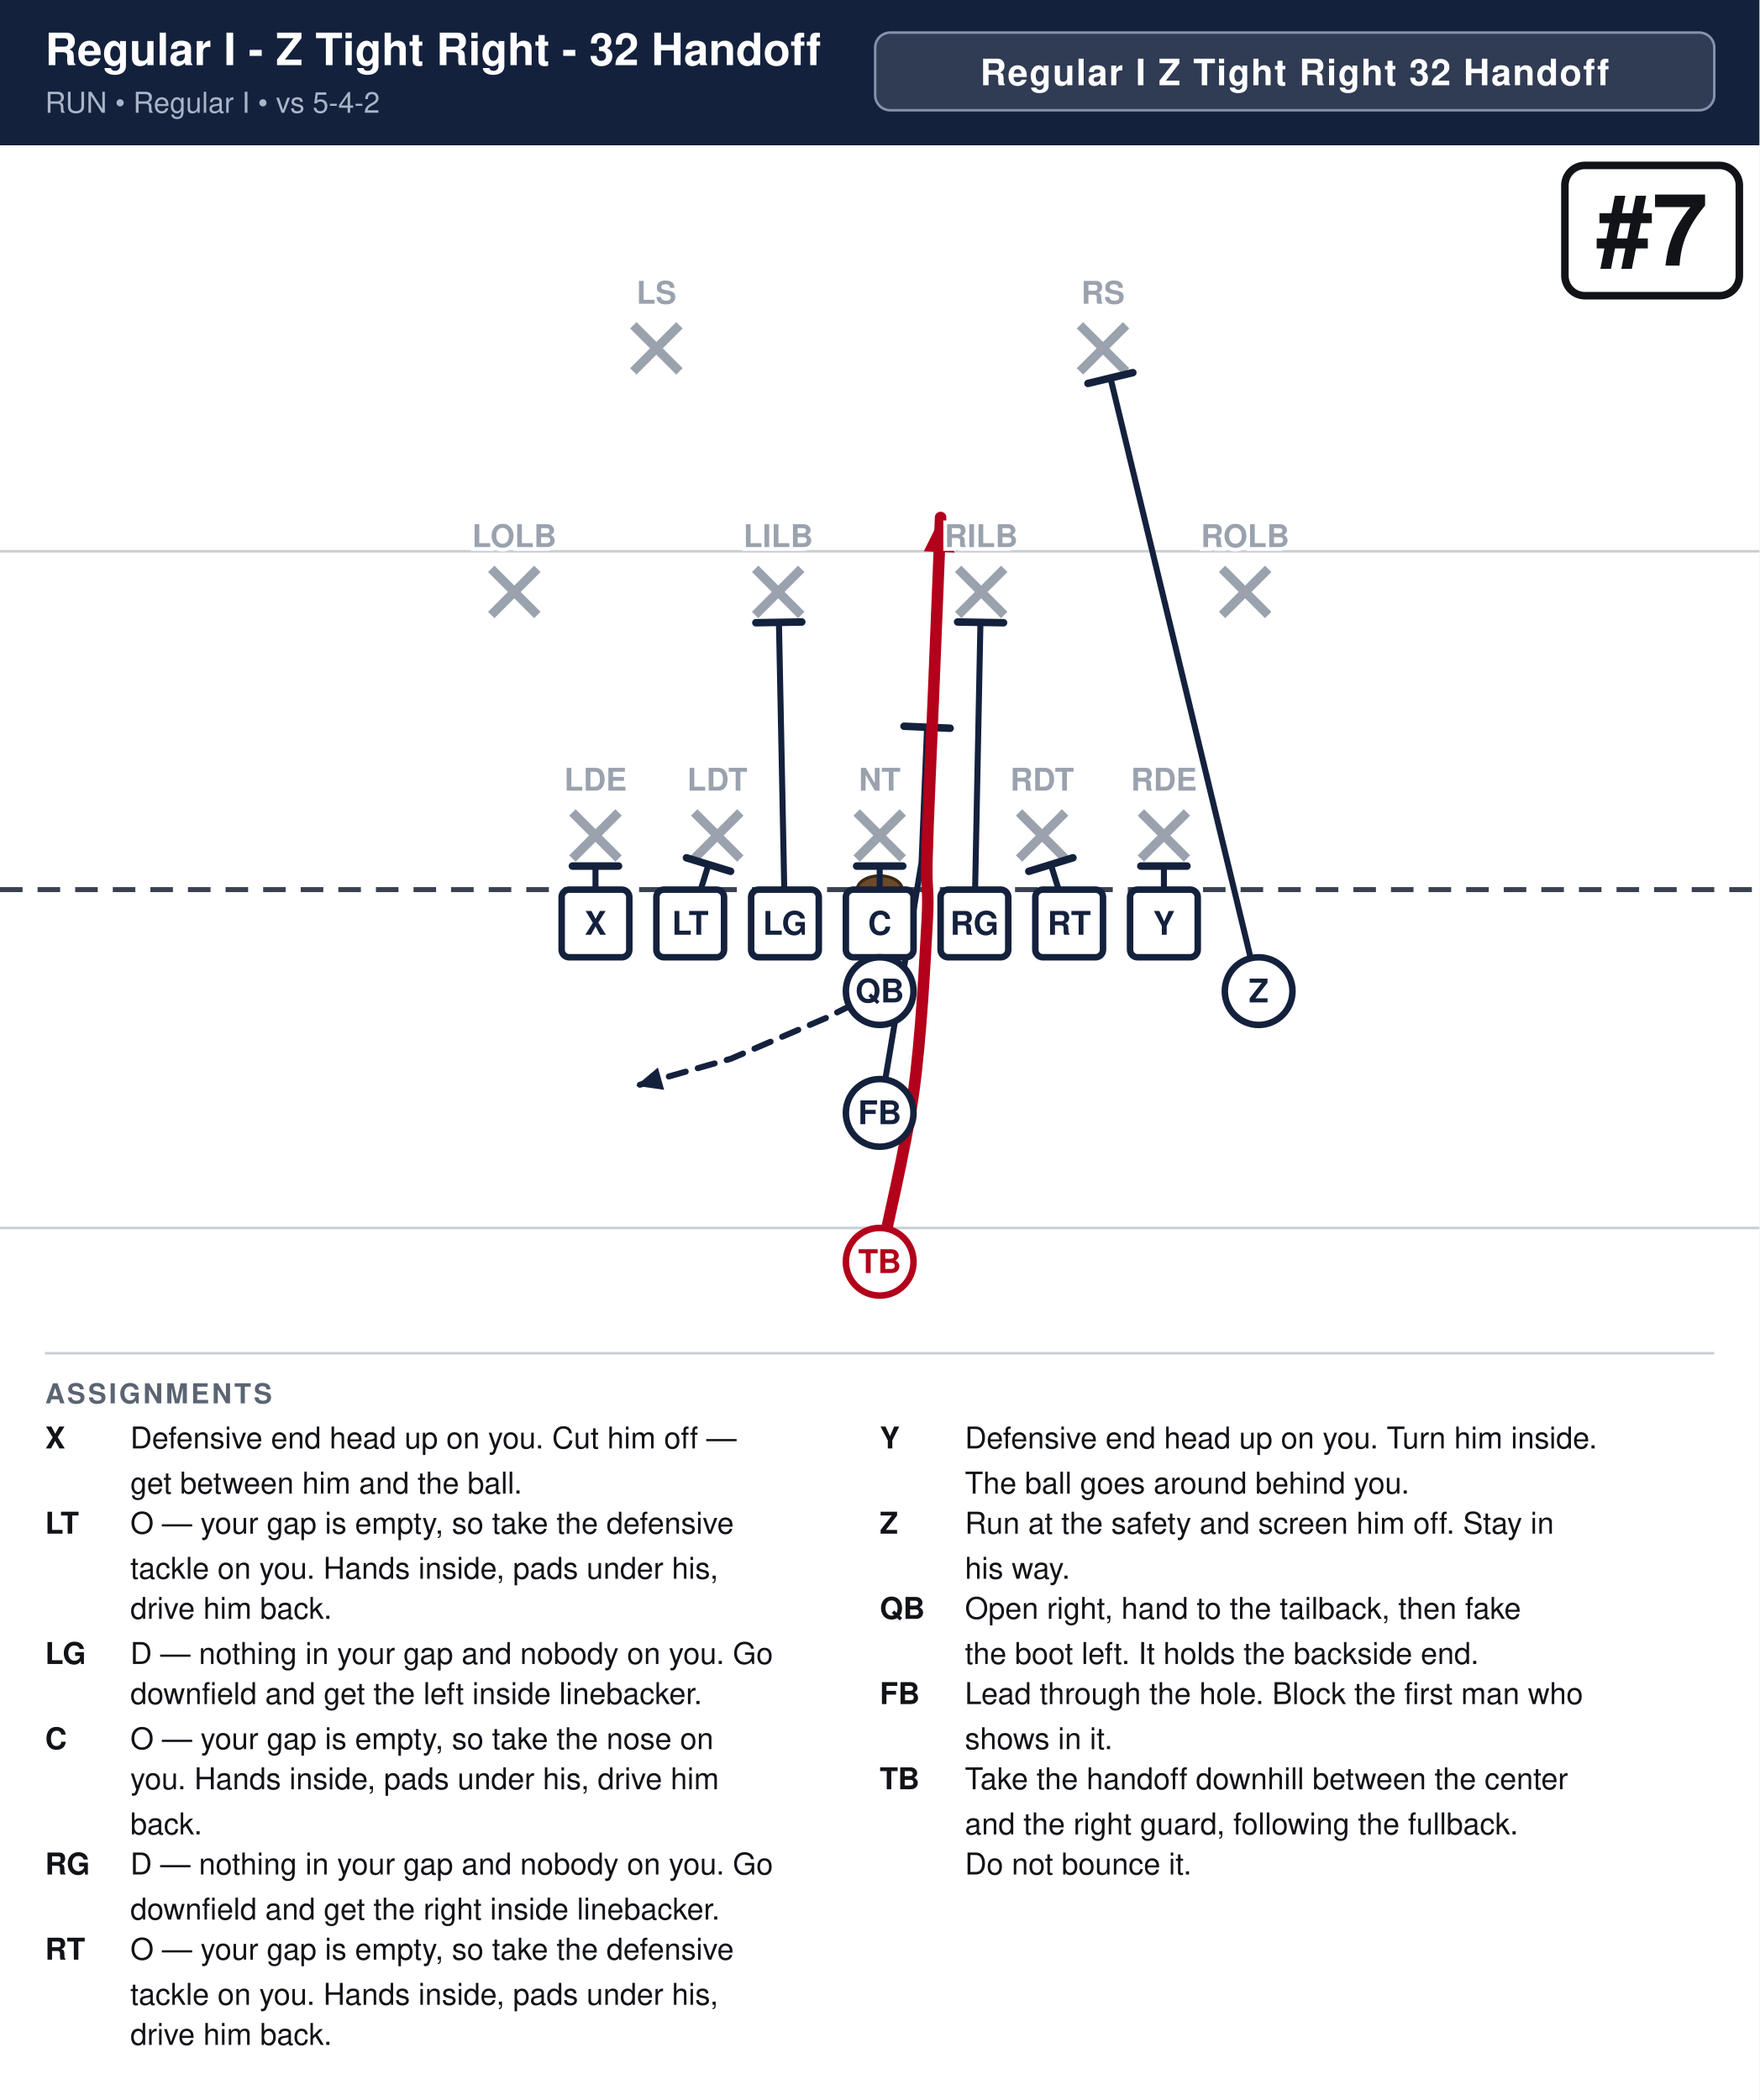
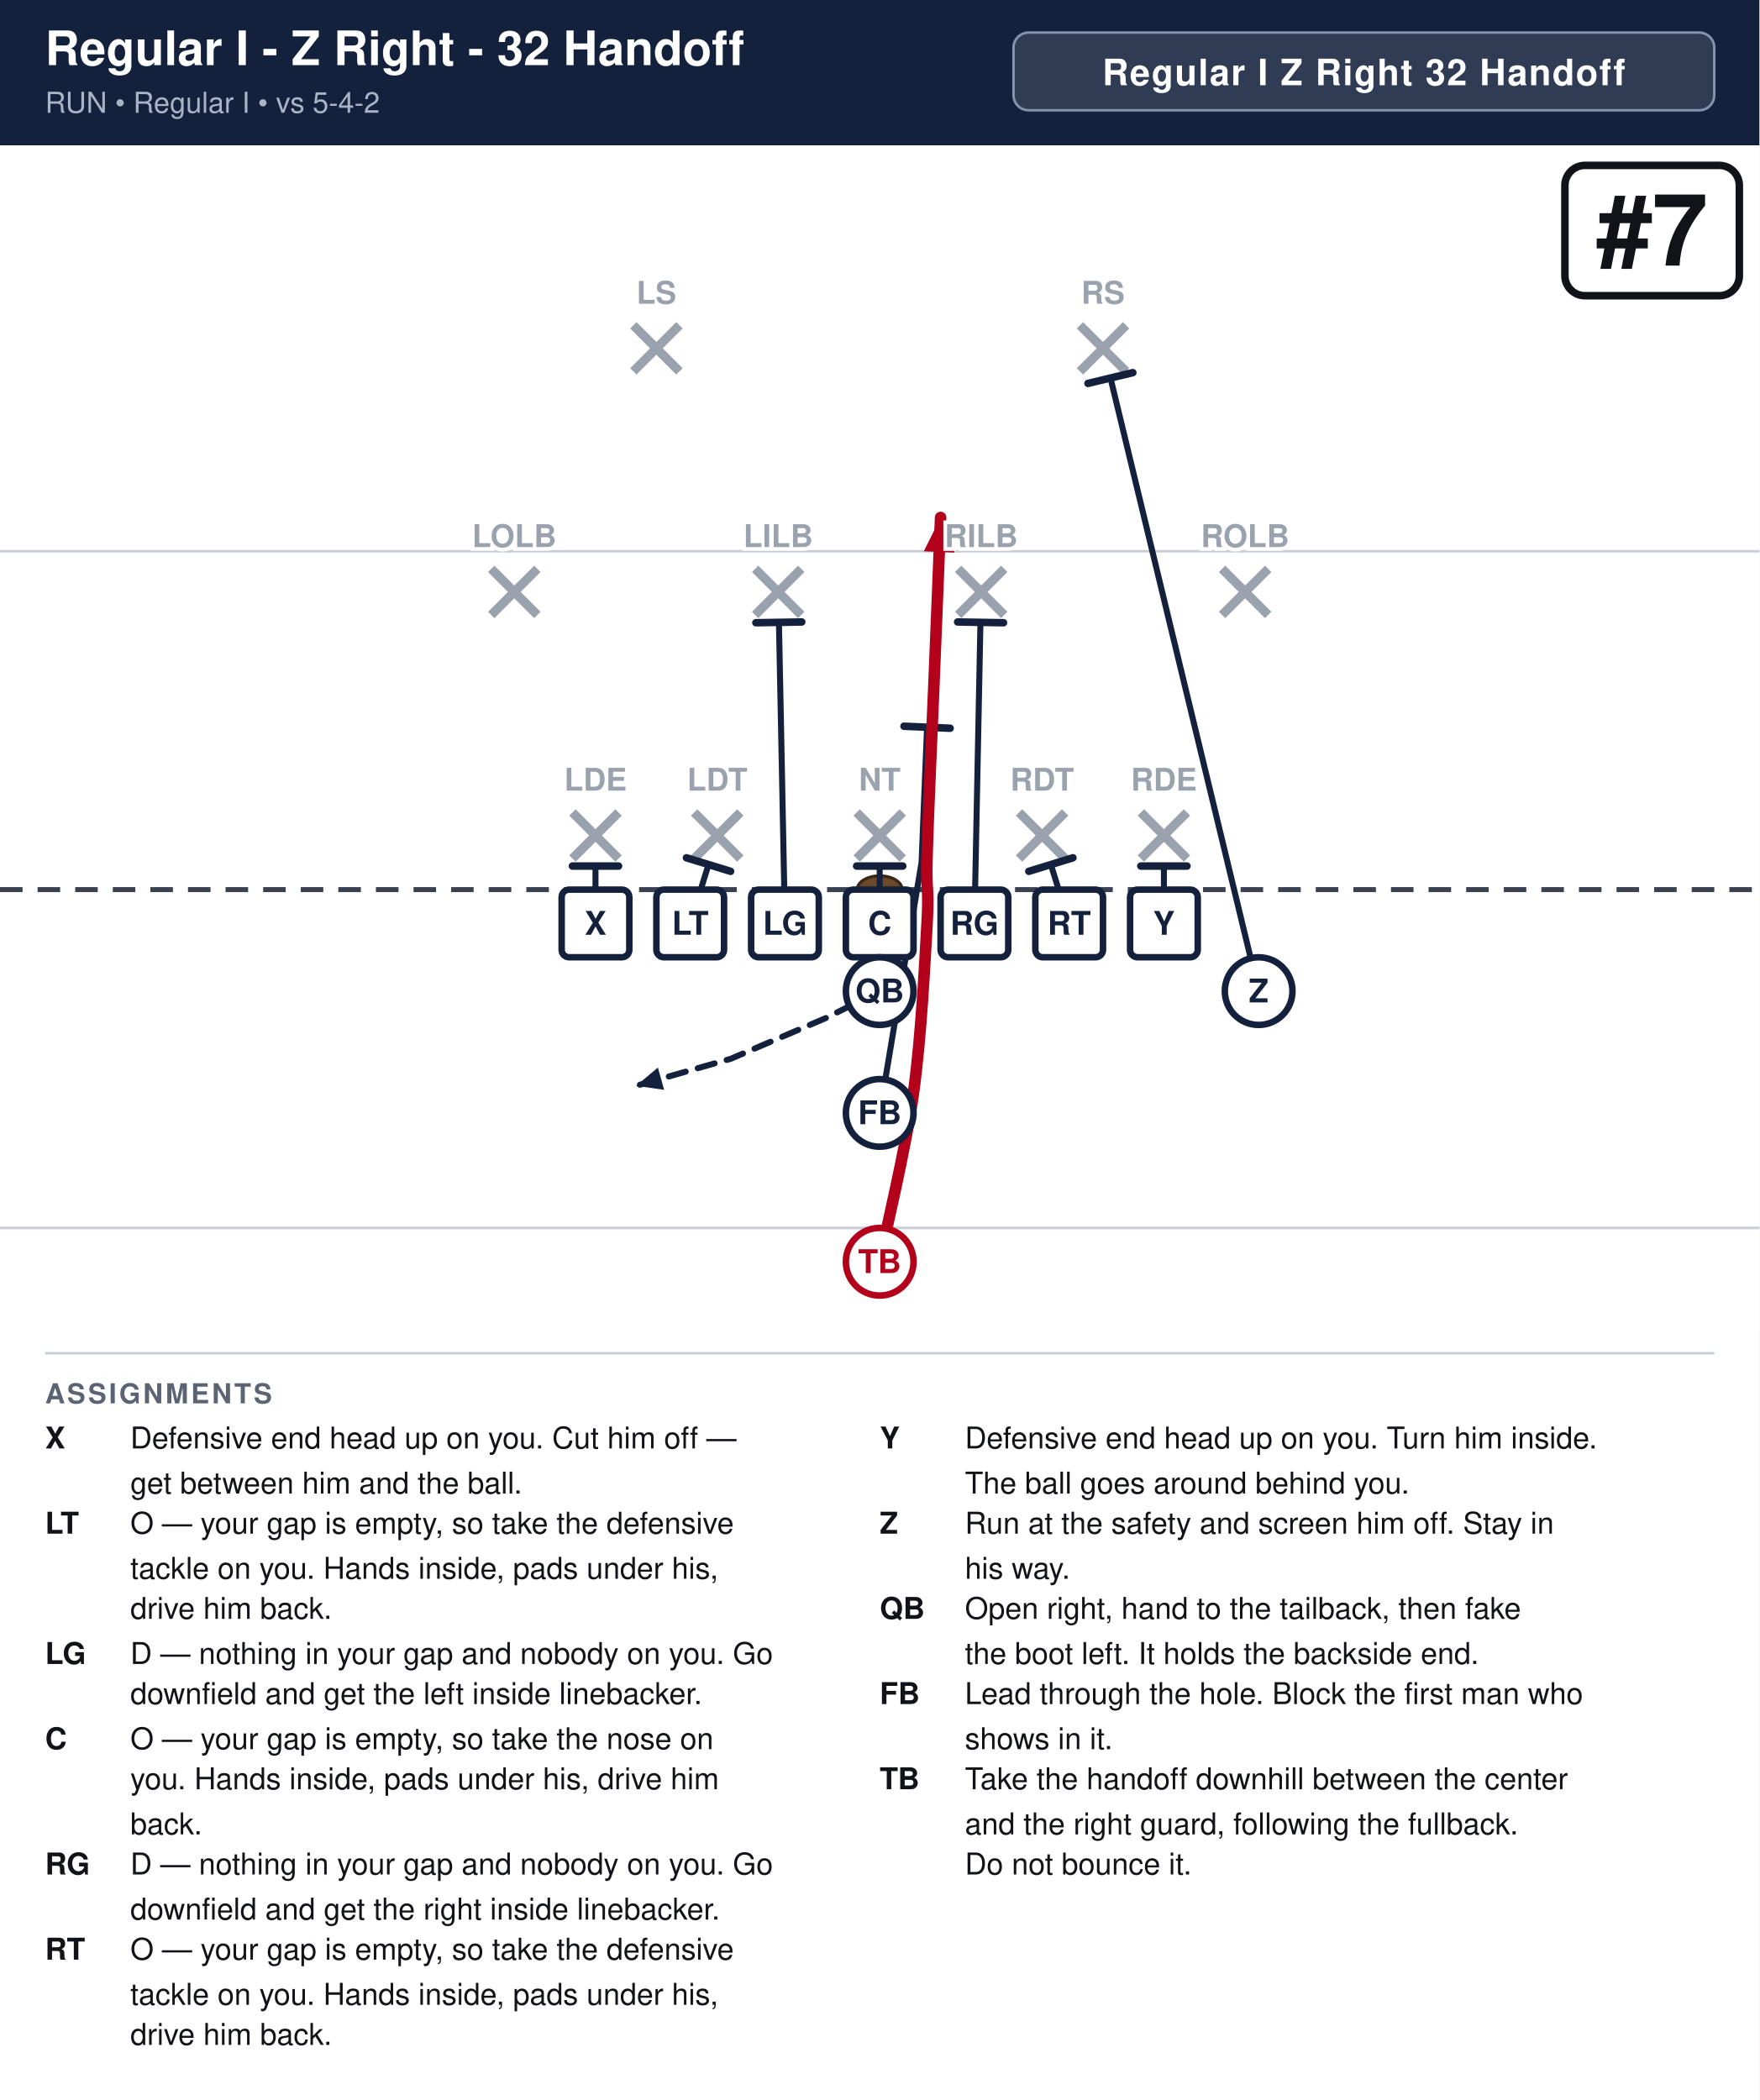
<svg xmlns="http://www.w3.org/2000/svg" width="702" height="838" viewBox="0 0 702 838" font-family="Segoe UI, Helvetica, Arial, sans-serif">
  <rect width="100%" height="100%" fill="#ffffff" />
  <rect x="0" y="0" width="702" height="58" fill="#14213d" />
-   <text x="18" y="26" font-size="17.8" font-weight="700" fill="#ffffff">Regular I - Z Tight Right - 32 Handoff</text>
+   <text x="18" y="26" font-size="19.0" font-weight="700" fill="#ffffff">Regular I - Z Right - 32 Handoff</text>
  <text x="18" y="45" font-size="11.5" fill="#a9b4c7">RUN  •  Regular I  •  vs 5-4-2</text>
-   <rect x="349.2" y="13" width="334.8" height="31" rx="6" fill="#ffffff" fill-opacity="0.12" stroke="#8593ad" stroke-width="1" />
-   <text x="516.6" y="34" text-anchor="middle" font-size="14.5" font-weight="700" fill="#ffffff" letter-spacing="0.5">Regular I Z Tight Right 32 Handoff</text>
+   <rect x="404.4" y="13" width="279.6" height="31" rx="6" fill="#ffffff" fill-opacity="0.12" stroke="#8593ad" stroke-width="1" />
+   <text x="544.2" y="34" text-anchor="middle" font-size="14.5" font-weight="700" fill="#ffffff" letter-spacing="0.5">Regular I Z Right 32 Handoff</text>
  <clipPath id="fieldclip">
    <rect x="0" y="58" width="702" height="472" />
  </clipPath>
  <g clip-path="url(#fieldclip)">
    <g transform="translate(-0.0,31.0)">
      <rect x="0" y="0" width="702" height="513" fill="#ffffff" />
      <line x1="0" y1="459.0" x2="702" y2="459.0" stroke="#c8cdd6" stroke-width="1" />
      <line x1="0" y1="189.0" x2="702" y2="189.0" stroke="#c8cdd6" stroke-width="1" />
      <line x1="0" y1="324.0" x2="702" y2="324.0" stroke="#3a4150" stroke-width="2" stroke-dasharray="9 6" />
      <ellipse cx="351.0" cy="324.0" rx="9" ry="5.5" fill="#6b4a2b" stroke="#3a2716" stroke-width="1.2" />
      <line x1="228.4" y1="293.2" x2="246.8" y2="311.6" stroke="#9aa2ae" stroke-width="3.6" />
      <line x1="246.8" y1="293.2" x2="228.4" y2="311.6" stroke="#9aa2ae" stroke-width="3.6" />
      <line x1="277.0" y1="293.2" x2="295.4" y2="311.6" stroke="#9aa2ae" stroke-width="3.6" />
      <line x1="295.4" y1="293.2" x2="277.0" y2="311.6" stroke="#9aa2ae" stroke-width="3.6" />
      <line x1="341.8" y1="293.2" x2="360.2" y2="311.6" stroke="#9aa2ae" stroke-width="3.6" />
      <line x1="360.2" y1="293.2" x2="341.8" y2="311.6" stroke="#9aa2ae" stroke-width="3.6" />
      <line x1="406.6" y1="293.2" x2="425.0" y2="311.6" stroke="#9aa2ae" stroke-width="3.6" />
      <line x1="425.0" y1="293.2" x2="406.6" y2="311.6" stroke="#9aa2ae" stroke-width="3.6" />
      <line x1="455.2" y1="293.2" x2="473.6" y2="311.6" stroke="#9aa2ae" stroke-width="3.6" />
      <line x1="473.6" y1="293.2" x2="455.2" y2="311.6" stroke="#9aa2ae" stroke-width="3.6" />
      <line x1="196.0" y1="196.0" x2="214.4" y2="214.4" stroke="#9aa2ae" stroke-width="3.6" />
      <line x1="214.4" y1="196.0" x2="196.0" y2="214.4" stroke="#9aa2ae" stroke-width="3.6" />
      <line x1="301.3" y1="196.0" x2="319.7" y2="214.4" stroke="#9aa2ae" stroke-width="3.6" />
      <line x1="319.7" y1="196.0" x2="301.3" y2="214.4" stroke="#9aa2ae" stroke-width="3.6" />
      <line x1="382.3" y1="196.0" x2="400.7" y2="214.4" stroke="#9aa2ae" stroke-width="3.6" />
      <line x1="400.7" y1="196.0" x2="382.3" y2="214.4" stroke="#9aa2ae" stroke-width="3.6" />
      <line x1="487.6" y1="196.0" x2="506.0" y2="214.4" stroke="#9aa2ae" stroke-width="3.6" />
      <line x1="506.0" y1="196.0" x2="487.6" y2="214.4" stroke="#9aa2ae" stroke-width="3.6" />
      <line x1="252.7" y1="98.8" x2="271.1" y2="117.2" stroke="#9aa2ae" stroke-width="3.6" />
      <line x1="271.1" y1="98.8" x2="252.7" y2="117.2" stroke="#9aa2ae" stroke-width="3.6" />
      <line x1="430.9" y1="98.8" x2="449.3" y2="117.2" stroke="#9aa2ae" stroke-width="3.6" />
      <line x1="449.3" y1="98.8" x2="430.9" y2="117.2" stroke="#9aa2ae" stroke-width="3.6" />
      <path d="M237.6,337.5 L237.6,314.6" fill="none" stroke="#14213d" stroke-width="2.4" stroke-linecap="round" stroke-linejoin="round" />
      <line x1="228.4" y1="314.6" x2="246.8" y2="314.6" stroke="#14213d" stroke-width="3.0" stroke-linecap="round" />
      <path d="M275.4,337.5 L282.7,314.0" fill="none" stroke="#14213d" stroke-width="2.4" stroke-linecap="round" stroke-linejoin="round" />
      <line x1="273.9" y1="311.3" x2="291.5" y2="316.7" stroke="#14213d" stroke-width="3.0" stroke-linecap="round" />
      <path d="M313.2,337.5 L310.8,217.4" fill="none" stroke="#14213d" stroke-width="2.4" stroke-linecap="round" stroke-linejoin="round" />
      <line x1="301.6" y1="217.5" x2="319.9" y2="217.2" stroke="#14213d" stroke-width="3.0" stroke-linecap="round" />
      <path d="M351.0,337.5 L351.0,314.6" fill="none" stroke="#14213d" stroke-width="2.4" stroke-linecap="round" stroke-linejoin="round" />
      <line x1="341.8" y1="314.6" x2="360.2" y2="314.6" stroke="#14213d" stroke-width="3.0" stroke-linecap="round" />
      <path d="M388.8,337.5 L391.2,217.4" fill="none" stroke="#14213d" stroke-width="2.4" stroke-linecap="round" stroke-linejoin="round" />
      <line x1="382.1" y1="217.2" x2="400.4" y2="217.5" stroke="#14213d" stroke-width="3.0" stroke-linecap="round" />
      <path d="M426.6,337.5 L419.3,314.0" fill="none" stroke="#14213d" stroke-width="2.4" stroke-linecap="round" stroke-linejoin="round" />
      <line x1="410.5" y1="316.7" x2="428.1" y2="311.3" stroke="#14213d" stroke-width="3.0" stroke-linecap="round" />
      <path d="M464.4,337.5 L464.4,314.6" fill="none" stroke="#14213d" stroke-width="2.4" stroke-linecap="round" stroke-linejoin="round" />
      <line x1="455.2" y1="314.6" x2="473.6" y2="314.6" stroke="#14213d" stroke-width="3.0" stroke-linecap="round" />
      <path d="M502.2,364.5 L443.1,119.9" fill="none" stroke="#14213d" stroke-width="2.4" stroke-linecap="round" stroke-linejoin="round" />
      <line x1="434.1" y1="122.0" x2="452.0" y2="117.7" stroke="#14213d" stroke-width="3.0" stroke-linecap="round" />
      <path d="M351.0,364.5 L329.4,375.3 L291.6,391.5 L253.8,402.3" fill="none" stroke="#14213d" stroke-width="2.4" stroke-linecap="round" stroke-linejoin="round" stroke-dasharray="7 5" />
      <polygon points="253.8,402.3 262.5,395.0 265.0,403.9" fill="#14213d" />
      <path d="M351.0,413.1 L367.7,313.2 L369.9,259.2" fill="none" stroke="#14213d" stroke-width="2.4" stroke-linecap="round" stroke-linejoin="round" />
      <line x1="360.7" y1="258.8" x2="379.1" y2="259.6" stroke="#14213d" stroke-width="3.0" stroke-linecap="round" />
      <path d="M351.0,472.5 C353.2,461.2 361.4,427.5 364.5,405.0 C367.6,382.5 369.0,353.2 369.9,337.5 C370.8,321.8 369.4,326.2 369.9,310.5 C370.3,294.8 371.7,265.5 372.6,243.0 C373.5,220.5 374.9,186.8 375.3,175.5" fill="none" stroke="#b3001b" stroke-width="4.6" stroke-linecap="round" stroke-linejoin="round" />
      <polygon points="375.3,175.5 380.9,189.5 368.6,189.0" fill="#b3001b" />
      <rect x="224.1" y="324.0" width="27.0" height="27.0" rx="3" fill="#ffffff" stroke="#14213d" stroke-width="2.6" />
      <text x="237.6" y="342.0" text-anchor="middle" font-size="13" font-weight="700" fill="#14213d">X</text>
      <rect x="261.9" y="324.0" width="27.0" height="27.0" rx="3" fill="#ffffff" stroke="#14213d" stroke-width="2.6" />
      <text x="275.4" y="342.0" text-anchor="middle" font-size="13" font-weight="700" fill="#14213d">LT</text>
      <rect x="299.7" y="324.0" width="27.0" height="27.0" rx="3" fill="#ffffff" stroke="#14213d" stroke-width="2.6" />
      <text x="313.2" y="342.0" text-anchor="middle" font-size="13" font-weight="700" fill="#14213d">LG</text>
      <rect x="337.5" y="324.0" width="27.0" height="27.0" rx="3" fill="#ffffff" stroke="#14213d" stroke-width="2.6" />
      <text x="351.0" y="342.0" text-anchor="middle" font-size="13" font-weight="700" fill="#14213d">C</text>
      <rect x="375.3" y="324.0" width="27.0" height="27.0" rx="3" fill="#ffffff" stroke="#14213d" stroke-width="2.6" />
      <text x="388.8" y="342.0" text-anchor="middle" font-size="13" font-weight="700" fill="#14213d">RG</text>
      <rect x="413.1" y="324.0" width="27.0" height="27.0" rx="3" fill="#ffffff" stroke="#14213d" stroke-width="2.6" />
      <text x="426.6" y="342.0" text-anchor="middle" font-size="13" font-weight="700" fill="#14213d">RT</text>
      <rect x="450.9" y="324.0" width="27.0" height="27.0" rx="3" fill="#ffffff" stroke="#14213d" stroke-width="2.6" />
      <text x="464.4" y="342.0" text-anchor="middle" font-size="13" font-weight="700" fill="#14213d">Y</text>
      <circle cx="502.2" cy="364.5" r="13.5" fill="#ffffff" stroke="#14213d" stroke-width="2.6" />
      <text x="502.2" y="369.0" text-anchor="middle" font-size="13" font-weight="700" fill="#14213d">Z</text>
      <circle cx="351.0" cy="364.5" r="13.5" fill="#ffffff" stroke="#14213d" stroke-width="2.6" />
      <text x="351.0" y="369.0" text-anchor="middle" font-size="13" font-weight="700" fill="#14213d">QB</text>
      <circle cx="351.0" cy="413.1" r="13.5" fill="#ffffff" stroke="#14213d" stroke-width="2.6" />
      <text x="351.0" y="417.6" text-anchor="middle" font-size="13" font-weight="700" fill="#14213d">FB</text>
      <circle cx="351.0" cy="472.5" r="13.5" fill="#ffffff" stroke="#b3001b" stroke-width="2.6" />
      <text x="351.0" y="477.0" text-anchor="middle" font-size="13" font-weight="700" fill="#b3001b">TB</text>
      <text x="237.6" y="284.5" text-anchor="middle" font-size="12.5" fill="#9aa2ae" font-weight="600" stroke="#fff" stroke-width="3" paint-order="stroke">LDE</text>
      <text x="286.2" y="284.5" text-anchor="middle" font-size="12.5" fill="#9aa2ae" font-weight="600" stroke="#fff" stroke-width="3" paint-order="stroke">LDT</text>
      <text x="351.0" y="284.5" text-anchor="middle" font-size="12.5" fill="#9aa2ae" font-weight="600" stroke="#fff" stroke-width="3" paint-order="stroke">NT</text>
      <text x="415.8" y="284.5" text-anchor="middle" font-size="12.5" fill="#9aa2ae" font-weight="600" stroke="#fff" stroke-width="3" paint-order="stroke">RDT</text>
      <text x="464.4" y="284.5" text-anchor="middle" font-size="12.5" fill="#9aa2ae" font-weight="600" stroke="#fff" stroke-width="3" paint-order="stroke">RDE</text>
      <text x="205.2" y="187.3" text-anchor="middle" font-size="12.5" fill="#9aa2ae" font-weight="600" stroke="#fff" stroke-width="3" paint-order="stroke">LOLB</text>
      <text x="310.5" y="187.3" text-anchor="middle" font-size="12.5" fill="#9aa2ae" font-weight="600" stroke="#fff" stroke-width="3" paint-order="stroke">LILB</text>
      <text x="391.5" y="187.3" text-anchor="middle" font-size="12.5" fill="#9aa2ae" font-weight="600" stroke="#fff" stroke-width="3" paint-order="stroke">RILB</text>
      <text x="496.8" y="187.3" text-anchor="middle" font-size="12.5" fill="#9aa2ae" font-weight="600" stroke="#fff" stroke-width="3" paint-order="stroke">ROLB</text>
      <text x="261.9" y="90.2" text-anchor="middle" font-size="12.5" fill="#9aa2ae" font-weight="600" stroke="#fff" stroke-width="3" paint-order="stroke">LS</text>
      <text x="440.1" y="90.2" text-anchor="middle" font-size="12.5" fill="#9aa2ae" font-weight="600" stroke="#fff" stroke-width="3" paint-order="stroke">RS</text>
      <rect x="624.4" y="35.0" width="69.6" height="52.0" rx="8" fill="#ffffff" stroke="#111318" stroke-width="3" />
      <text x="659.2" y="75.0" text-anchor="middle" font-size="40" font-weight="800" fill="#111318">#7</text>
    </g>
  </g>
  <line x1="18" y1="540" x2="684" y2="540" stroke="#c8cdd6" stroke-width="1" />
  <text x="18" y="560" font-size="11" font-weight="700" fill="#5b6472" letter-spacing="1">ASSIGNMENTS</text>
  <text x="18" y="578" font-size="12" font-weight="700" fill="#111318">X</text>
  <text x="52" y="578" font-size="12" fill="#111318">Defensive end head up on you. Cut him off —</text>
  <text x="52" y="596" font-size="12" fill="#111318">get between him and the ball.</text>
  <text x="18" y="612" font-size="12" font-weight="700" fill="#111318">LT</text>
  <text x="52" y="612" font-size="12" fill="#111318">O — your gap is empty, so take the defensive</text>
  <text x="52" y="630" font-size="12" fill="#111318">tackle on you. Hands inside, pads under his,</text>
  <text x="52" y="646" font-size="12" fill="#111318">drive him back.</text>
  <text x="18" y="664" font-size="12" font-weight="700" fill="#111318">LG</text>
  <text x="52" y="664" font-size="12" fill="#111318">D — nothing in your gap and nobody on you. Go</text>
  <text x="52" y="680" font-size="12" fill="#111318">downfield and get the left inside linebacker.</text>
  <text x="18" y="698" font-size="12" font-weight="700" fill="#111318">C</text>
  <text x="52" y="698" font-size="12" fill="#111318">O — your gap is empty, so take the nose on</text>
  <text x="52" y="714" font-size="12" fill="#111318">you. Hands inside, pads under his, drive him</text>
  <text x="52" y="732" font-size="12" fill="#111318">back.</text>
  <text x="18" y="748" font-size="12" font-weight="700" fill="#111318">RG</text>
  <text x="52" y="748" font-size="12" fill="#111318">D — nothing in your gap and nobody on you. Go</text>
  <text x="52" y="766" font-size="12" fill="#111318">downfield and get the right inside linebacker.</text>
  <text x="18" y="782" font-size="12" font-weight="700" fill="#111318">RT</text>
  <text x="52" y="782" font-size="12" fill="#111318">O — your gap is empty, so take the defensive</text>
  <text x="52" y="800" font-size="12" fill="#111318">tackle on you. Hands inside, pads under his,</text>
  <text x="52" y="816" font-size="12" fill="#111318">drive him back.</text>
  <text x="351" y="578" font-size="12" font-weight="700" fill="#111318">Y</text>
  <text x="385" y="578" font-size="12" fill="#111318">Defensive end head up on you. Turn him inside.</text>
  <text x="385" y="596" font-size="12" fill="#111318">The ball goes around behind you.</text>
  <text x="351" y="612" font-size="12" font-weight="700" fill="#111318">Z</text>
  <text x="385" y="612" font-size="12" fill="#111318">Run at the safety and screen him off. Stay in</text>
  <text x="385" y="630" font-size="12" fill="#111318">his way.</text>
  <text x="351" y="646" font-size="12" font-weight="700" fill="#111318">QB</text>
  <text x="385" y="646" font-size="12" fill="#111318">Open right, hand to the tailback, then fake</text>
  <text x="385" y="664" font-size="12" fill="#111318">the boot left. It holds the backside end.</text>
  <text x="351" y="680" font-size="12" font-weight="700" fill="#111318">FB</text>
  <text x="385" y="680" font-size="12" fill="#111318">Lead through the hole. Block the first man who</text>
  <text x="385" y="698" font-size="12" fill="#111318">shows in it.</text>
  <text x="351" y="714" font-size="12" font-weight="700" fill="#111318">TB</text>
  <text x="385" y="714" font-size="12" fill="#111318">Take the handoff downhill between the center</text>
  <text x="385" y="732" font-size="12" fill="#111318">and the right guard, following the fullback.</text>
  <text x="385" y="748" font-size="12" fill="#111318">Do not bounce it.</text>
</svg>
